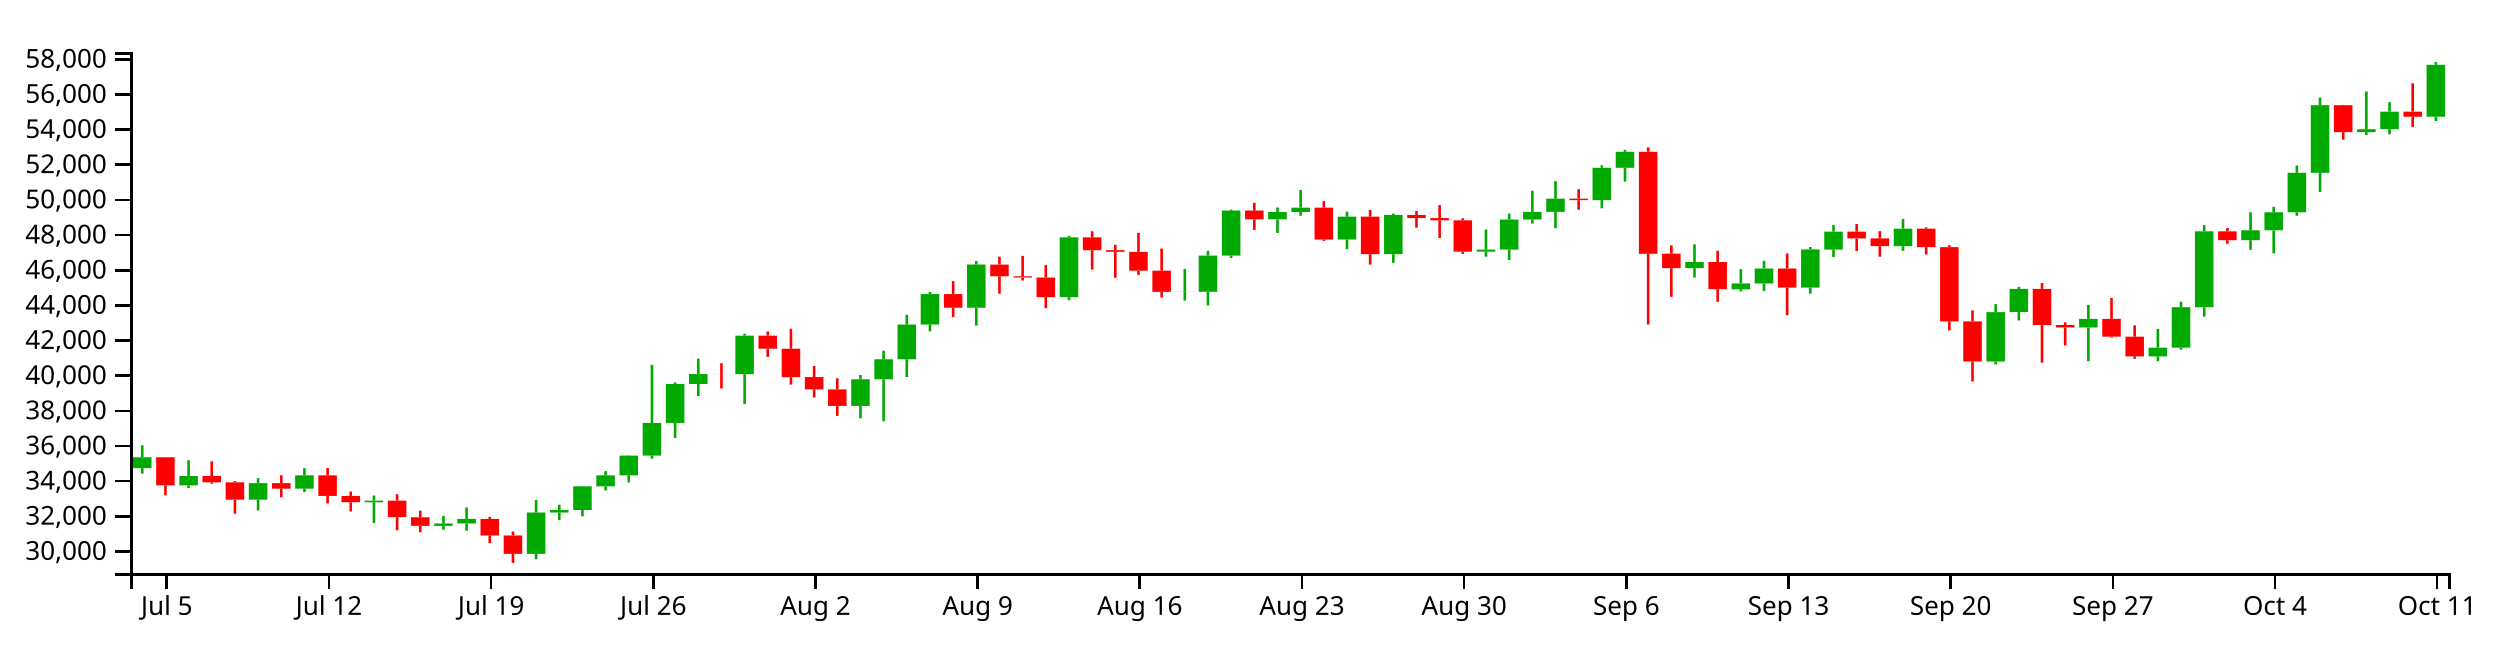
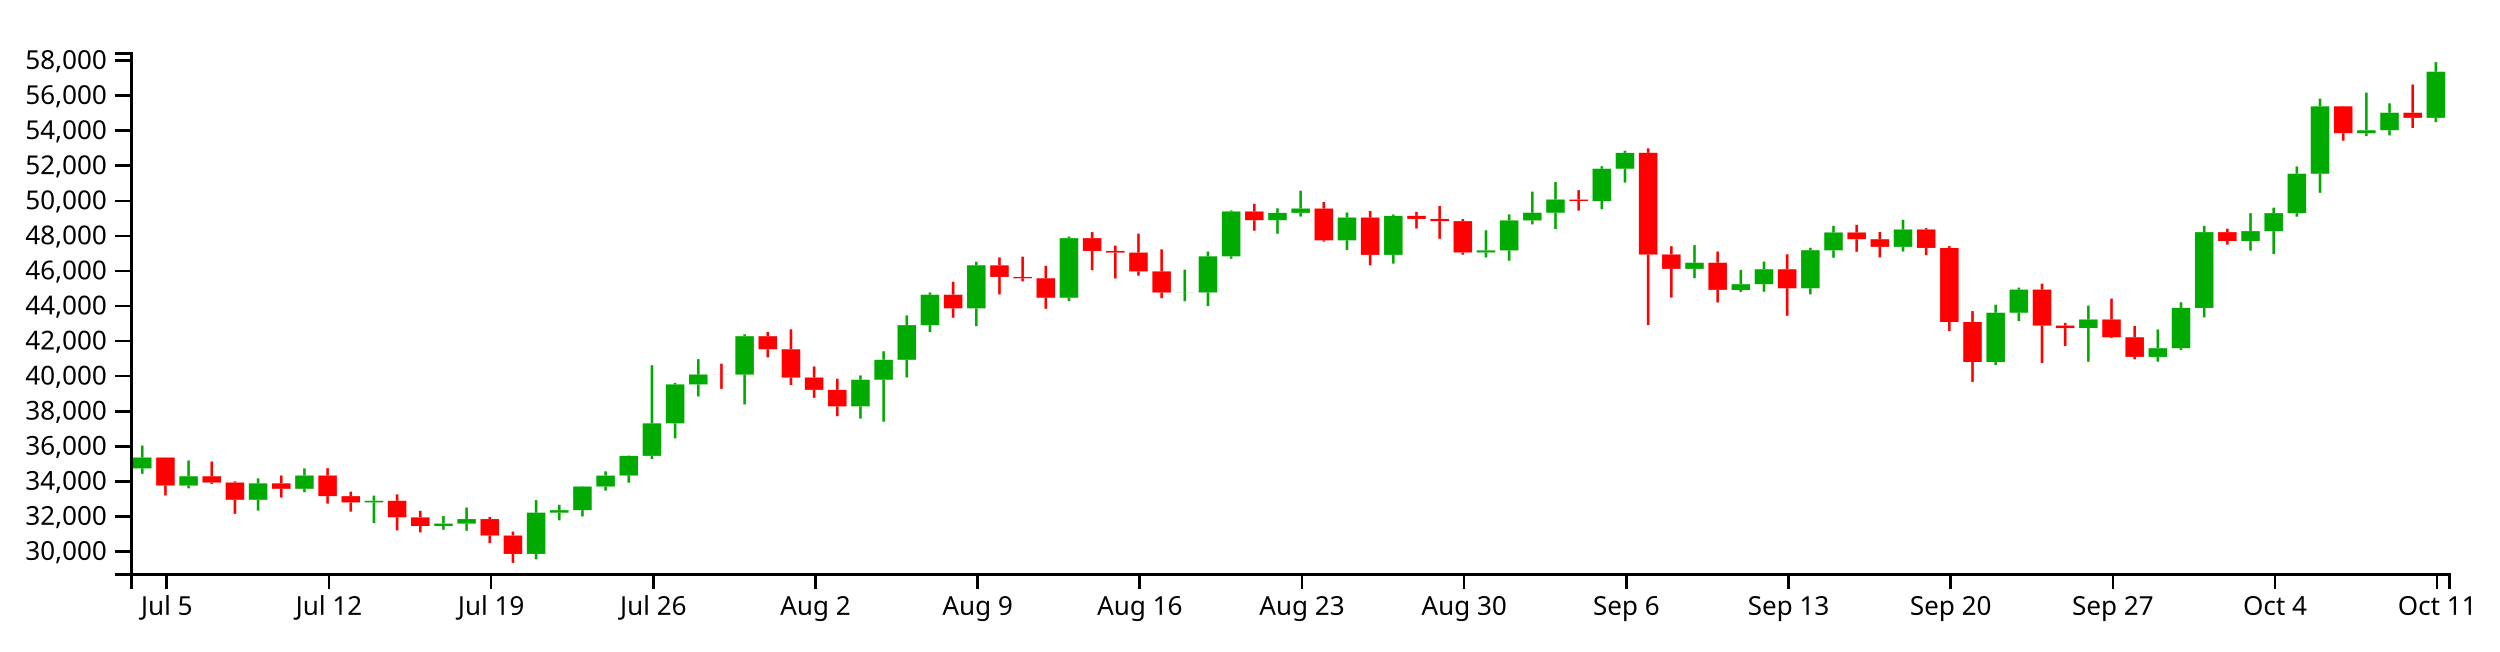
<svg xmlns="http://www.w3.org/2000/svg" version="1.1" width="960" height="250">
  <g transform="translate(50,20)">
    <style>.axis path,.axis line{fill:none;stroke:#000;shape-rendering:crispEdges;}path.candle{stroke:#000000;}path.candle.body{stroke-width:0;}path.candle.up{fill:#00AA00;stroke:#00AA00;}path.candle.down{fill:#FF0000;stroke:#FF0000;}</style>
    <g class="candlestick">
      <g class="data">
-         <path class="candle body up" d="M 1.068 159.764 l 7.117 0 L 8.185 155.597 l -7.117 0 L 1.068 159.764 M 18.86 166.372 l 7.117 0 L 25.978 162.796 l -7.117 0 L 18.86 166.372 M 45.55 171.87 l 7.117 0 L 52.667 165.524 l -7.117 0 L 45.55 171.87 M 63.343 167.636 l 7.117 0 L 70.46 162.533 l -7.117 0 L 63.343 167.636 M 90.032 172.859 l 7.117 0 L 97.149 172.245 l -7.117 0 L 90.032 172.859 M 116.721 181.939 l 7.117 0 L 123.838 181.02 l -7.117 0 L 116.721 181.939 M 125.618 181.02 l 7.117 0 L 132.735 179.275 l -7.117 0 L 125.618 181.02 M 152.307 192.696 l 7.117 0 L 159.424 176.805 l -7.117 0 L 152.307 192.696 M 161.204 176.805 l 7.117 0 L 168.321 175.838 l -7.117 0 L 161.204 176.805 M 170.1 175.839 l 7.117 0 L 177.217 166.751 l -7.117 0 L 170.1 175.839 M 178.996 166.751 l 7.117 0 L 186.114 162.538 l -7.117 0 L 178.996 166.751 M 187.893 162.516 l 7.117 0 L 195.01 154.959 l -7.117 0 L 187.893 162.516 M 196.789 154.959 l 7.117 0 L 203.906 142.427 l -7.117 0 L 196.789 154.959 M 205.686 142.402 l 7.117 0 L 212.803 127.441 l -7.117 0 L 205.686 142.402 M 214.582 127.449 l 7.117 0 L 221.699 123.649 l -7.117 0 L 214.582 127.449 M 232.375 123.656 l 7.117 0 L 239.492 108.888 l -7.117 0 L 232.375 123.656 M 276.857 135.884 l 7.117 0 L 283.974 125.65 l -7.117 0 L 276.857 135.884 M 285.754 125.65 l 7.117 0 L 292.871 117.96 l -7.117 0 L 285.754 125.65 M 294.65 117.96 l 7.117 0 L 301.767 104.633 l -7.117 0 L 294.65 117.96 M 303.547 104.633 l 7.117 0 L 310.664 92.917 l -7.117 0 L 303.547 104.633 M 321.339 98.17 l 7.117 0 L 328.457 81.571 l -7.117 0 L 321.339 98.17 M 356.925 94.081 l 7.117 0 L 364.042 71.132 l -7.117 0 L 356.925 94.081 M 401.407 92.084 l 7.117 0 L 408.525 92.021 l -7.117 0 L 401.407 92.084 M 410.304 92.061 l 7.117 0 L 417.421 78.148 l -7.117 0 L 410.304 92.061 M 419.2 78.148 l 7.117 0 L 426.317 60.855 l -7.117 0 L 419.2 78.148 M 436.993 64.234 l 7.117 0 L 444.11 61.417 l -7.117 0 L 436.993 64.234 M 445.89 61.417 l 7.117 0 L 453.007 59.732 l -7.117 0 L 445.89 61.417 M 463.683 71.982 l 7.117 0 L 470.8 63.212 l -7.117 0 L 463.683 71.982 M 481.475 77.586 l 7.117 0 L 488.593 62.56 l -7.117 0 L 481.475 77.586 M 517.061 76.647 l 7.117 0 L 524.178 75.851 l -7.117 0 L 517.061 76.647 M 525.958 75.851 l 7.117 0 L 533.075 64.311 l -7.117 0 L 525.958 75.851 M 534.854 64.311 l 7.117 0 L 541.971 61.367 l -7.117 0 L 534.854 64.311 M 543.75 61.367 l 7.117 0 L 550.868 56.288 l -7.117 0 L 543.75 61.367 M 561.543 56.839 l 7.117 0 L 568.661 44.423 l -7.117 0 L 561.543 56.839 M 570.44 44.423 l 7.117 0 L 577.557 38.301 l -7.117 0 L 570.44 44.423 M 597.129 82.956 l 7.117 0 L 604.246 80.614 l -7.117 0 L 597.129 82.956 M 614.922 91.097 l 7.117 0 L 622.039 88.859 l -7.117 0 L 614.922 91.097 M 623.818 88.859 l 7.117 0 L 630.936 83.111 l -7.117 0 L 623.818 88.859 M 641.611 90.432 l 7.117 0 L 648.729 75.779 l -7.117 0 L 641.611 90.432 M 650.508 75.835 l 7.117 0 L 657.625 68.962 l -7.117 0 L 650.508 75.835 M 677.197 74.507 l 7.117 0 L 684.314 67.806 l -7.117 0 L 677.197 74.507 M 712.783 118.826 l 7.117 0 L 719.9 99.862 l -7.117 0 L 712.783 118.826 M 721.679 99.843 l 7.117 0 L 728.796 90.941 l -7.117 0 L 721.679 99.843 M 748.369 105.755 l 7.117 0 L 755.486 102.445 l -7.117 0 L 748.369 105.755 M 775.058 116.862 l 7.117 0 L 782.175 113.492 l -7.117 0 L 775.058 116.862 M 783.954 113.492 l 7.117 0 L 791.072 97.969 l -7.117 0 L 783.954 113.492 M 792.851 97.996 l 7.117 0 L 799.968 68.826 l -7.117 0 L 792.851 97.996 M 810.644 72.246 l 7.117 0 L 817.761 68.432 l -7.117 0 L 810.644 72.246 M 819.54 68.432 l 7.117 0 L 826.657 61.514 l -7.117 0 L 819.54 68.432 M 828.437 61.514 l 7.117 0 L 835.554 46.346 l -7.117 0 L 828.437 61.514 M 837.333 46.346 l 7.117 0 L 844.45 20.406 l -7.117 0 L 837.333 46.346 M 855.126 30.732 l 7.117 0 L 862.243 29.61 l -7.117 0 L 855.126 30.732 M 864.022 29.582 l 7.117 0 L 871.14 22.872 l -7.117 0 L 864.022 29.582 M 881.815 24.834 l 7.117 0 L 888.932 4.889 l -7.117 0 L 881.815 24.834" />
-         <path class="candle body down" d="M 9.964 155.586 l 7.117 0 L 17.081 166.372 l -7.117 0 L 9.964 155.586 M 27.757 162.796 l 7.117 0 L 34.874 165.211 l -7.117 0 L 27.757 162.796 M 36.653 165.211 l 7.117 0 L 43.77 171.87 l -7.117 0 L 36.653 165.211 M 54.446 165.524 l 7.117 0 L 61.563 167.636 l -7.117 0 L 54.446 165.524 M 72.239 162.532 l 7.117 0 L 79.356 170.446 l -7.117 0 L 72.239 162.532 M 81.136 170.444 l 7.117 0 L 88.253 172.855 l -7.117 0 L 81.136 170.444 M 98.928 172.245 l 7.117 0 L 106.046 178.591 l -7.117 0 L 98.928 172.245 M 107.825 178.628 l 7.117 0 L 114.942 181.939 l -7.117 0 L 107.825 178.628 M 134.514 179.275 l 7.117 0 L 141.631 185.613 l -7.117 0 L 134.514 179.275 M 143.411 185.613 l 7.117 0 L 150.528 192.696 l -7.117 0 L 143.411 185.613 M 223.479 123.649 l 7.117 0 L 230.596 123.67 l -7.117 0 L 223.479 123.649 M 241.271 108.888 l 7.117 0 L 248.389 113.914 l -7.117 0 L 241.271 108.888 M 250.168 113.914 l 7.117 0 L 257.285 124.824 l -7.117 0 L 250.168 113.914 M 259.064 124.792 l 7.117 0 L 266.182 129.533 l -7.117 0 L 259.064 124.792 M 267.961 129.54 l 7.117 0 L 275.078 135.883 l -7.117 0 L 267.961 129.54 M 312.443 92.917 l 7.117 0 L 319.56 98.169 l -7.117 0 L 312.443 92.917 M 330.236 81.602 l 7.117 0 L 337.353 86.083 l -7.117 0 L 330.236 81.602 M 339.132 86.083 l 7.117 0 L 346.25 86.582 l -7.117 0 L 339.132 86.083 M 348.029 86.585 l 7.117 0 L 355.146 94.088 l -7.117 0 L 348.029 86.585 M 365.822 71.132 l 7.117 0 L 372.939 76.069 l -7.117 0 L 365.822 71.132 M 374.718 76.069 l 7.117 0 L 381.835 76.708 l -7.117 0 L 374.718 76.069 M 383.615 76.708 l 7.117 0 L 390.732 83.948 l -7.117 0 L 383.615 76.708 M 392.511 83.948 l 7.117 0 L 399.628 92.084 l -7.117 0 L 392.511 83.948 M 428.097 60.855 l 7.117 0 L 435.214 64.234 l -7.117 0 L 428.097 60.855 M 454.786 59.732 l 7.117 0 L 461.903 71.982 l -7.117 0 L 454.786 59.732 M 472.579 63.212 l 7.117 0 L 479.696 77.586 l -7.117 0 L 472.579 63.212 M 490.372 62.56 l 7.117 0 L 497.489 63.738 l -7.117 0 L 490.372 62.56 M 499.268 63.738 l 7.117 0 L 506.385 64.599 l -7.117 0 L 499.268 63.738 M 508.165 64.599 l 7.117 0 L 515.282 76.647 l -7.117 0 L 508.165 64.599 M 552.647 56.295 l 7.117 0 L 559.764 56.851 l -7.117 0 L 552.647 56.295 M 579.336 38.285 l 7.117 0 L 586.453 77.452 l -7.117 0 L 579.336 38.285 M 588.233 77.419 l 7.117 0 L 595.35 82.956 l -7.117 0 L 588.233 77.419 M 606.026 80.614 l 7.117 0 L 613.143 91.038 l -7.117 0 L 606.026 80.614 M 632.715 83.111 l 7.117 0 L 639.832 90.432 l -7.117 0 L 632.715 83.111 M 659.404 68.962 l 7.117 0 L 666.521 71.552 l -7.117 0 L 659.404 68.962 M 668.301 71.552 l 7.117 0 L 675.418 74.507 l -7.117 0 L 668.301 71.552 M 686.094 67.806 l 7.117 0 L 693.211 74.9 l -7.117 0 L 686.094 67.806 M 694.99 74.9 l 7.117 0 L 702.107 103.426 l -7.117 0 L 694.99 74.9 M 703.886 103.419 l 7.117 0 L 711.004 118.824 l -7.117 0 L 703.886 103.419 M 730.576 90.941 l 7.117 0 L 737.693 104.81 l -7.117 0 L 730.576 90.941 M 739.472 104.81 l 7.117 0 L 746.589 105.755 l -7.117 0 L 739.472 104.81 M 757.265 102.445 l 7.117 0 L 764.382 109.287 l -7.117 0 L 757.265 102.445 M 766.162 109.287 l 7.117 0 L 773.279 116.852 l -7.117 0 L 766.162 109.287 M 801.747 68.826 l 7.117 0 L 808.864 72.246 l -7.117 0 L 801.747 68.826 M 846.23 20.406 l 7.117 0 L 853.347 30.732 l -7.117 0 L 846.23 20.406 M 872.919 22.872 l 7.117 0 L 880.036 24.834 l -7.117 0 L 872.919 22.872" />
+         <path class="candle body up" d="M 1.068 159.854 l 7.117 0 L 8.185 155.697 l -7.117 0 L 1.068 159.854 M 18.86 166.446 l 7.117 0 L 25.978 162.878 l -7.117 0 L 18.86 166.446 M 45.55 171.93 l 7.117 0 L 52.667 165.6 l -7.117 0 L 45.55 171.93 M 63.343 167.707 l 7.117 0 L 70.46 162.616 l -7.117 0 L 63.343 167.707 M 90.032 172.917 l 7.117 0 L 97.149 172.305 l -7.117 0 L 90.032 172.917 M 116.721 181.975 l 7.117 0 L 123.838 181.058 l -7.117 0 L 116.721 181.975 M 125.618 181.058 l 7.117 0 L 132.735 179.317 l -7.117 0 L 125.618 181.058 M 152.307 192.704 l 7.117 0 L 159.424 176.853 l -7.117 0 L 152.307 192.704 M 161.204 176.853 l 7.117 0 L 168.321 175.888 l -7.117 0 L 161.204 176.853 M 170.1 175.89 l 7.117 0 L 177.217 166.823 l -7.117 0 L 170.1 175.89 M 178.996 166.823 l 7.117 0 L 186.114 162.621 l -7.117 0 L 178.996 166.823 M 187.893 162.599 l 7.117 0 L 195.01 155.061 l -7.117 0 L 187.893 162.599 M 196.789 155.061 l 7.117 0 L 203.906 142.56 l -7.117 0 L 196.789 155.061 M 205.686 142.535 l 7.117 0 L 212.803 127.611 l -7.117 0 L 205.686 142.535 M 214.582 127.619 l 7.117 0 L 221.699 123.829 l -7.117 0 L 214.582 127.619 M 232.375 123.836 l 7.117 0 L 239.492 109.104 l -7.117 0 L 232.375 123.836 M 276.857 136.033 l 7.117 0 L 283.974 125.824 l -7.117 0 L 276.857 136.033 M 285.754 125.824 l 7.117 0 L 292.871 118.153 l -7.117 0 L 285.754 125.824 M 294.65 118.153 l 7.117 0 L 301.767 104.859 l -7.117 0 L 294.65 118.153 M 303.547 104.859 l 7.117 0 L 310.664 93.172 l -7.117 0 L 303.547 104.859 M 321.339 98.412 l 7.117 0 L 328.457 81.855 l -7.117 0 L 321.339 98.412 M 356.925 94.334 l 7.117 0 L 364.042 71.441 l -7.117 0 L 356.925 94.334 M 401.407 92.341 l 7.117 0 L 408.525 92.279 l -7.117 0 L 401.407 92.341 M 410.304 92.318 l 7.117 0 L 417.421 78.44 l -7.117 0 L 410.304 92.318 M 419.2 78.44 l 7.117 0 L 426.317 61.19 l -7.117 0 L 419.2 78.44 M 436.993 64.561 l 7.117 0 L 444.11 61.751 l -7.117 0 L 436.993 64.561 M 445.89 61.751 l 7.117 0 L 453.007 60.07 l -7.117 0 L 445.89 61.751 M 463.683 72.29 l 7.117 0 L 470.8 63.541 l -7.117 0 L 463.683 72.29 M 481.475 77.879 l 7.117 0 L 488.593 62.891 l -7.117 0 L 481.475 77.879 M 517.061 76.943 l 7.117 0 L 524.178 76.148 l -7.117 0 L 517.061 76.943 M 525.958 76.148 l 7.117 0 L 533.075 64.637 l -7.117 0 L 525.958 76.148 M 534.854 64.637 l 7.117 0 L 541.971 61.701 l -7.117 0 L 534.854 64.637 M 543.75 61.701 l 7.117 0 L 550.868 56.634 l -7.117 0 L 543.75 61.701 M 561.543 57.183 l 7.117 0 L 568.661 44.799 l -7.117 0 L 561.543 57.183 M 570.44 44.799 l 7.117 0 L 577.557 38.691 l -7.117 0 L 570.44 44.799 M 597.129 83.236 l 7.117 0 L 604.246 80.9 l -7.117 0 L 597.129 83.236 M 614.922 91.357 l 7.117 0 L 622.039 89.125 l -7.117 0 L 614.922 91.357 M 623.818 89.125 l 7.117 0 L 630.936 83.391 l -7.117 0 L 623.818 89.125 M 641.611 90.693 l 7.117 0 L 648.729 76.077 l -7.117 0 L 641.611 90.693 M 650.508 76.132 l 7.117 0 L 657.625 69.277 l -7.117 0 L 650.508 76.132 M 677.197 74.808 l 7.117 0 L 684.314 68.123 l -7.117 0 L 677.197 74.808 M 712.783 119.018 l 7.117 0 L 719.9 100.1 l -7.117 0 L 712.783 119.018 M 721.679 100.082 l 7.117 0 L 728.796 91.201 l -7.117 0 L 721.679 100.082 M 748.369 105.978 l 7.117 0 L 755.486 102.677 l -7.117 0 L 748.369 105.978 M 775.058 117.059 l 7.117 0 L 782.175 113.697 l -7.117 0 L 775.058 117.059 M 783.954 113.697 l 7.117 0 L 791.072 98.212 l -7.117 0 L 783.954 113.697 M 792.851 98.239 l 7.117 0 L 799.968 69.141 l -7.117 0 L 792.851 98.239 M 810.644 72.553 l 7.117 0 L 817.761 68.748 l -7.117 0 L 810.644 72.553 M 819.54 68.748 l 7.117 0 L 826.657 61.847 l -7.117 0 L 819.54 68.748 M 828.437 61.847 l 7.117 0 L 835.554 46.717 l -7.117 0 L 828.437 61.847 M 837.333 46.717 l 7.117 0 L 844.45 20.841 l -7.117 0 L 837.333 46.717 M 855.126 31.141 l 7.117 0 L 862.243 30.022 l -7.117 0 L 855.126 31.141 M 864.022 29.994 l 7.117 0 L 871.14 23.301 l -7.117 0 L 864.022 29.994 M 881.815 25.258 l 7.117 0 L 888.932 7.549 l -7.117 0 L 881.815 25.258" />
+         <path class="candle body down" d="M 9.964 155.686 l 7.117 0 L 17.081 166.446 l -7.117 0 L 9.964 155.686 M 27.757 162.878 l 7.117 0 L 34.874 165.288 l -7.117 0 L 27.757 162.878 M 36.653 165.288 l 7.117 0 L 43.77 171.93 l -7.117 0 L 36.653 165.288 M 54.446 165.6 l 7.117 0 L 61.563 167.707 l -7.117 0 L 54.446 165.6 M 72.239 162.616 l 7.117 0 L 79.356 170.51 l -7.117 0 L 72.239 162.616 M 81.136 170.507 l 7.117 0 L 88.253 172.912 l -7.117 0 L 81.136 170.507 M 98.928 172.305 l 7.117 0 L 106.046 178.634 l -7.117 0 L 98.928 172.305 M 107.825 178.671 l 7.117 0 L 114.942 181.975 l -7.117 0 L 107.825 178.671 M 134.514 179.317 l 7.117 0 L 141.631 185.639 l -7.117 0 L 134.514 179.317 M 143.411 185.639 l 7.117 0 L 150.528 192.704 l -7.117 0 L 143.411 185.639 M 223.479 123.829 l 7.117 0 L 230.596 123.849 l -7.117 0 L 223.479 123.829 M 241.271 109.104 l 7.117 0 L 248.389 114.117 l -7.117 0 L 241.271 109.104 M 250.168 114.117 l 7.117 0 L 257.285 125.001 l -7.117 0 L 250.168 114.117 M 259.064 124.968 l 7.117 0 L 266.182 129.698 l -7.117 0 L 259.064 124.968 M 267.961 129.705 l 7.117 0 L 275.078 136.033 l -7.117 0 L 267.961 129.705 M 312.443 93.172 l 7.117 0 L 319.56 98.412 l -7.117 0 L 312.443 93.172 M 330.236 81.885 l 7.117 0 L 337.353 86.355 l -7.117 0 L 330.236 81.885 M 339.132 86.355 l 7.117 0 L 346.25 86.854 l -7.117 0 L 339.132 86.355 M 348.029 86.856 l 7.117 0 L 355.146 94.341 l -7.117 0 L 348.029 86.856 M 365.822 71.441 l 7.117 0 L 372.939 76.366 l -7.117 0 L 365.822 71.441 M 374.718 76.367 l 7.117 0 L 381.835 77.004 l -7.117 0 L 374.718 76.367 M 383.615 77.004 l 7.117 0 L 390.732 84.226 l -7.117 0 L 383.615 77.004 M 392.511 84.226 l 7.117 0 L 399.628 92.341 l -7.117 0 L 392.511 84.226 M 428.097 61.19 l 7.117 0 L 435.214 64.561 l -7.117 0 L 428.097 61.19 M 454.786 60.07 l 7.117 0 L 461.903 72.29 l -7.117 0 L 454.786 60.07 M 472.579 63.541 l 7.117 0 L 479.696 77.879 l -7.117 0 L 472.579 63.541 M 490.372 62.891 l 7.117 0 L 497.489 64.066 l -7.117 0 L 490.372 62.891 M 499.268 64.066 l 7.117 0 L 506.385 64.925 l -7.117 0 L 499.268 64.066 M 508.165 64.925 l 7.117 0 L 515.282 76.943 l -7.117 0 L 508.165 64.925 M 552.647 56.642 l 7.117 0 L 559.764 57.196 l -7.117 0 L 552.647 56.642 M 579.336 38.676 l 7.117 0 L 586.453 77.745 l -7.117 0 L 579.336 38.676 M 588.233 77.713 l 7.117 0 L 595.35 83.236 l -7.117 0 L 588.233 77.713 M 606.026 80.9 l 7.117 0 L 613.143 91.298 l -7.117 0 L 606.026 80.9 M 632.715 83.391 l 7.117 0 L 639.832 90.693 l -7.117 0 L 632.715 83.391 M 659.404 69.277 l 7.117 0 L 666.521 71.86 l -7.117 0 L 659.404 69.277 M 668.301 71.86 l 7.117 0 L 675.418 74.808 l -7.117 0 L 668.301 71.86 M 686.094 68.123 l 7.117 0 L 693.211 75.2 l -7.117 0 L 686.094 68.123 M 694.99 75.2 l 7.117 0 L 702.107 103.655 l -7.117 0 L 694.99 75.2 M 703.886 103.649 l 7.117 0 L 711.004 119.016 l -7.117 0 L 703.886 103.649 M 730.576 91.201 l 7.117 0 L 737.693 105.036 l -7.117 0 L 730.576 91.201 M 739.472 105.036 l 7.117 0 L 746.589 105.978 l -7.117 0 L 739.472 105.036 M 757.265 102.677 l 7.117 0 L 764.382 109.502 l -7.117 0 L 757.265 102.677 M 766.162 109.502 l 7.117 0 L 773.279 117.048 l -7.117 0 L 766.162 109.502 M 801.747 69.141 l 7.117 0 L 808.864 72.553 l -7.117 0 L 801.747 69.141 M 846.23 20.841 l 7.117 0 L 853.347 31.141 l -7.117 0 L 846.23 20.841 M 872.919 23.301 l 7.117 0 L 880.036 25.258 l -7.117 0 L 872.919 23.301" />
        <path class="candle body equal" />
-         <path class="candle wick up" d="M 4.626 150.998 L 4.626 155.597 M 4.626 159.764 L 4.626 161.87 M 22.419 156.728 L 22.419 162.796 M 22.419 166.372 L 22.419 167.44 M 49.108 163.606 L 49.108 165.524 M 49.108 171.87 L 49.108 176.018 M 66.901 159.785 L 66.901 162.533 M 66.901 167.636 L 66.901 168.962 M 93.591 170.261 L 93.591 172.245 M 93.591 172.859 L 93.591 180.818 M 120.28 178.078 L 120.28 181.02 M 120.28 181.939 L 120.28 183.421 M 129.176 174.844 L 129.176 179.275 M 129.176 181.02 L 129.176 183.795 M 155.866 171.989 L 155.866 176.805 M 155.866 192.696 L 155.866 194.773 M 164.762 173.789 L 164.762 175.838 M 164.762 176.805 L 164.762 179.752 M 173.659 166.643 L 173.659 166.751 M 173.659 175.839 L 173.659 178.291 M 182.555 160.906 L 182.555 162.538 M 182.555 166.751 L 182.555 168.323 M 191.451 154.844 L 191.451 154.959 M 191.451 162.516 L 191.451 165.286 M 200.348 120.069 L 200.348 142.427 M 200.348 154.959 L 200.348 156.142 M 209.244 126.869 L 209.244 127.441 M 209.244 142.402 L 209.244 148.196 M 218.141 117.706 L 218.141 123.649 M 218.141 127.449 L 218.141 132.07 M 235.934 108.144 L 235.934 108.888 M 235.934 123.656 L 235.934 135.167 M 280.416 123.986 L 280.416 125.65 M 280.416 135.884 L 280.416 140.598 M 289.312 114.669 L 289.312 117.96 M 289.312 125.65 L 289.312 141.785 M 298.209 100.883 L 298.209 104.633 M 298.209 117.96 L 298.209 124.768 M 307.105 92.057 L 307.105 92.917 M 307.105 104.633 L 307.105 107.268 M 324.898 80.216 L 324.898 81.571 M 324.898 98.17 L 324.898 105.023 M 360.484 70.551 L 360.484 71.132 M 360.484 94.081 L 360.484 95.314 M 404.966 83.282 L 404.966 92.021 M 404.966 92.084 L 404.966 95.409 M 413.862 76.309 L 413.862 78.148 M 413.862 92.061 L 413.862 97.27 M 422.759 60.447 L 422.759 60.855 M 422.759 78.148 L 422.759 79.077 M 440.552 59.657 L 440.552 61.417 M 440.552 64.234 L 440.552 69.444 M 449.448 52.907 L 449.448 59.732 M 449.448 61.417 L 449.448 62.836 M 467.241 61.248 L 467.241 63.212 M 467.241 71.982 L 467.241 75.679 M 485.034 62.02 L 485.034 62.56 M 485.034 77.586 L 485.034 80.933 M 520.62 68.121 L 520.62 75.851 M 520.62 76.647 L 520.62 78.557 M 529.516 61.979 L 529.516 64.311 M 529.516 75.851 L 529.516 79.826 M 538.413 53.244 L 538.413 61.367 M 538.413 64.311 L 538.413 65.839 M 547.309 49.532 L 547.309 56.288 M 547.309 61.367 L 547.309 67.643 M 565.102 43.457 L 565.102 44.423 M 565.102 56.839 L 565.102 59.994 M 573.998 37.517 L 573.998 38.301 M 573.998 44.423 L 573.998 49.739 M 600.688 73.832 L 600.688 80.614 M 600.688 82.956 L 600.688 86.568 M 618.481 83.363 L 618.481 88.859 M 618.481 91.097 L 618.481 91.907 M 627.377 80.177 L 627.377 83.111 M 627.377 88.859 L 627.377 91.773 M 645.17 74.844 L 645.17 75.779 M 645.17 90.432 L 645.17 92.769 M 654.066 66.407 L 654.066 68.962 M 654.066 75.835 L 654.066 78.676 M 680.756 64.09 L 680.756 67.806 M 680.756 74.507 L 680.756 76.292 M 716.341 96.778 L 716.341 99.862 M 716.341 118.826 L 716.341 119.965 M 725.238 90.18 L 725.238 90.941 M 725.238 99.843 L 725.238 103.065 M 751.927 97.119 L 751.927 102.445 M 751.927 105.755 L 751.927 118.719 M 778.617 106.299 L 778.617 113.492 M 778.617 116.862 L 778.617 118.693 M 787.513 95.827 L 787.513 97.969 M 787.513 113.492 L 787.513 114.263 M 796.409 66.441 L 796.409 68.826 M 796.409 97.996 L 796.409 101.621 M 814.202 61.492 L 814.202 68.432 M 814.202 72.246 L 814.202 75.938 M 823.099 59.413 L 823.099 61.514 M 823.099 68.432 L 823.099 77.267 M 831.995 43.55 L 831.995 46.346 M 831.995 61.514 L 831.995 62.881 M 840.892 17.47 L 840.892 20.406 M 840.892 46.346 L 840.892 53.701 M 858.685 15.107 L 858.685 29.61 M 858.685 30.732 L 858.685 31.863 M 867.581 19.232 L 867.581 22.872 M 867.581 29.582 L 867.581 31.566 M 885.374 3.846 L 885.374 4.889 M 885.374 24.834 L 885.374 26.481" style="stroke-width: 1px;" />
-         <path class="candle wick down" d="M 13.523 155.548 L 13.523 155.586 M 13.523 166.372 L 13.523 170.183 M 31.315 157.132 L 31.315 162.796 M 31.315 165.211 L 31.315 165.781 M 40.212 164.756 L 40.212 165.211 M 40.212 171.87 L 40.212 177.261 M 58.005 162.512 L 58.005 165.524 M 58.005 167.636 L 58.005 170.998 M 75.798 159.701 L 75.798 162.532 M 75.798 170.446 L 75.798 173.337 M 84.694 168.736 L 84.694 170.444 M 84.694 172.855 L 84.694 176.415 M 102.487 169.78 L 102.487 172.245 M 102.487 178.591 L 102.487 183.633 M 111.383 176.099 L 111.383 178.628 M 111.383 181.939 L 111.383 184.395 M 138.073 178.462 L 138.073 179.275 M 138.073 185.613 L 138.073 188.53 M 146.969 184.105 L 146.969 185.613 M 146.969 192.696 L 146.969 196.154 M 227.037 119.461 L 227.037 123.649 M 227.037 123.67 L 227.037 129.181 M 244.83 107.257 L 244.83 108.888 M 244.83 113.914 L 244.83 117.03 M 253.727 106.238 L 253.727 113.914 M 253.727 124.824 L 253.727 127.683 M 262.623 120.541 L 262.623 124.792 M 262.623 129.533 L 262.623 132.624 M 271.519 125.266 L 271.519 129.54 M 271.519 135.883 L 271.519 139.697 M 316.002 87.939 L 316.002 92.917 M 316.002 98.169 L 316.002 101.77 M 333.794 78.557 L 333.794 81.602 M 333.794 86.083 L 333.794 92.803 M 342.691 78.263 L 342.691 86.083 M 342.691 86.582 L 342.691 87.729 M 351.587 81.809 L 351.587 86.585 M 351.587 94.088 L 351.587 98.334 M 369.38 68.81 L 369.38 71.132 M 369.38 76.069 L 369.38 83.477 M 378.277 74.019 L 378.277 76.069 M 378.277 76.708 L 378.277 86.657 M 387.173 69.418 L 387.173 76.708 M 387.173 83.948 L 387.173 85.577 M 396.07 75.452 L 396.07 83.948 M 396.07 92.084 L 396.07 94.244 M 431.655 57.922 L 431.655 60.855 M 431.655 64.234 L 431.655 68.283 M 458.345 57.227 L 458.345 59.732 M 458.345 71.982 L 458.345 72.482 M 476.138 60.65 L 476.138 63.212 M 476.138 77.586 L 476.138 81.594 M 493.93 61.014 L 493.93 62.56 M 493.93 63.738 L 493.93 67.44 M 502.827 58.764 L 502.827 63.738 M 502.827 64.599 L 502.827 71.385 M 511.723 63.784 L 511.723 64.599 M 511.723 76.647 L 511.723 77.524 M 556.206 52.666 L 556.206 56.295 M 556.206 56.851 L 556.206 60.534 M 582.895 36.572 L 582.895 38.285 M 582.895 77.452 L 582.895 104.591 M 591.791 74.23 L 591.791 77.419 M 591.791 82.956 L 591.791 94 M 609.584 76.309 L 609.584 80.614 M 609.584 91.038 L 609.584 95.889 M 636.273 77.342 L 636.273 83.111 M 636.273 90.432 L 636.273 101.034 M 662.963 66.022 L 662.963 68.962 M 662.963 71.552 L 662.963 76.389 M 671.859 68.769 L 671.859 71.552 M 671.859 74.507 L 671.859 78.56 M 689.652 67.265 L 689.652 67.806 M 689.652 74.9 L 689.652 77.685 M 698.549 74.188 L 698.549 74.9 M 698.549 103.426 L 698.549 106.906 M 707.445 99.218 L 707.445 103.419 M 707.445 118.824 L 707.445 126.481 M 734.134 88.682 L 734.134 90.941 M 734.134 104.81 L 734.134 119.225 M 743.031 103.755 L 743.031 104.81 M 743.031 105.755 L 743.031 112.669 M 760.824 94.419 L 760.824 102.445 M 760.824 109.287 L 760.824 109.62 M 769.72 104.967 L 769.72 109.287 M 769.72 116.852 L 769.72 117.787 M 805.306 67.51 L 805.306 68.826 M 805.306 72.246 L 805.306 73.628 M 849.788 20.289 L 849.788 20.406 M 849.788 30.732 L 849.788 33.622 M 876.477 11.994 L 876.477 22.872 M 876.477 24.834 L 876.477 28.742" style="stroke-width: 1px;" />
+         <path class="candle wick up" d="M 4.626 151.11 L 4.626 155.697 M 4.626 159.854 L 4.626 161.955 M 22.419 156.826 L 22.419 162.878 M 22.419 166.446 L 22.419 167.511 M 49.108 163.686 L 49.108 165.6 M 49.108 171.93 L 49.108 176.068 M 66.901 159.875 L 66.901 162.616 M 66.901 167.707 L 66.901 169.029 M 93.591 170.325 L 93.591 172.305 M 93.591 172.917 L 93.591 180.856 M 120.28 178.123 L 120.28 181.058 M 120.28 181.975 L 120.28 183.453 M 129.176 174.897 L 129.176 179.317 M 129.176 181.058 L 129.176 183.826 M 155.866 172.049 L 155.866 176.853 M 155.866 192.704 L 155.866 194.776 M 164.762 173.844 L 164.762 175.888 M 164.762 176.853 L 164.762 179.792 M 173.659 166.716 L 173.659 166.823 M 173.659 175.89 L 173.659 178.336 M 182.555 160.993 L 182.555 162.621 M 182.555 166.823 L 182.555 168.392 M 191.451 154.947 L 191.451 155.061 M 191.451 162.599 L 191.451 165.362 M 200.348 120.257 L 200.348 142.56 M 200.348 155.061 L 200.348 156.241 M 209.244 127.04 L 209.244 127.611 M 209.244 142.535 L 209.244 148.314 M 218.141 117.9 L 218.141 123.829 M 218.141 127.619 L 218.141 132.229 M 235.934 108.361 L 235.934 109.104 M 235.934 123.836 L 235.934 135.318 M 280.416 124.165 L 280.416 125.824 M 280.416 136.033 L 280.416 140.736 M 289.312 114.87 L 289.312 118.153 M 289.312 125.824 L 289.312 141.92 M 298.209 101.118 L 298.209 104.859 M 298.209 118.153 L 298.209 124.944 M 307.105 92.314 L 307.105 93.172 M 307.105 104.859 L 307.105 107.488 M 324.898 80.503 L 324.898 81.855 M 324.898 98.412 L 324.898 105.249 M 360.484 70.862 L 360.484 71.441 M 360.484 94.334 L 360.484 95.564 M 404.966 83.561 L 404.966 92.279 M 404.966 92.341 L 404.966 95.659 M 413.862 76.606 L 413.862 78.44 M 413.862 92.318 L 413.862 97.514 M 422.759 60.783 L 422.759 61.19 M 422.759 78.44 L 422.759 79.366 M 440.552 59.995 L 440.552 61.751 M 440.552 64.561 L 440.552 69.758 M 449.448 53.262 L 449.448 60.07 M 449.448 61.751 L 449.448 63.166 M 467.241 61.582 L 467.241 63.541 M 467.241 72.29 L 467.241 75.977 M 485.034 62.352 L 485.034 62.891 M 485.034 77.879 L 485.034 81.218 M 520.62 68.437 L 520.62 76.148 M 520.62 76.943 L 520.62 78.848 M 529.516 62.311 L 529.516 64.637 M 529.516 76.148 L 529.516 80.114 M 538.413 53.597 L 538.413 61.701 M 538.413 64.637 L 538.413 66.162 M 547.309 49.895 L 547.309 56.634 M 547.309 61.701 L 547.309 67.961 M 565.102 43.835 L 565.102 44.799 M 565.102 57.183 L 565.102 60.331 M 573.998 37.91 L 573.998 38.691 M 573.998 44.799 L 573.998 50.101 M 600.688 74.135 L 600.688 80.9 M 600.688 83.236 L 600.688 86.84 M 618.481 83.642 L 618.481 89.125 M 618.481 91.357 L 618.481 92.165 M 627.377 80.464 L 627.377 83.391 M 627.377 89.125 L 627.377 92.031 M 645.17 75.144 L 645.17 76.077 M 645.17 90.693 L 645.17 93.025 M 654.066 66.728 L 654.066 69.277 M 654.066 76.132 L 654.066 78.967 M 680.756 64.417 L 680.756 68.123 M 680.756 74.808 L 680.756 76.588 M 716.341 97.024 L 716.341 100.1 M 716.341 119.018 L 716.341 120.153 M 725.238 90.442 L 725.238 91.201 M 725.238 100.082 L 725.238 103.295 M 751.927 97.364 L 751.927 102.677 M 751.927 105.978 L 751.927 118.91 M 778.617 106.521 L 778.617 113.697 M 778.617 117.059 L 778.617 118.884 M 787.513 96.076 L 787.513 98.212 M 787.513 113.697 L 787.513 114.465 M 796.409 66.762 L 796.409 69.141 M 796.409 98.239 L 796.409 101.855 M 814.202 61.826 L 814.202 68.748 M 814.202 72.553 L 814.202 76.235 M 823.099 59.752 L 823.099 61.847 M 823.099 68.748 L 823.099 77.562 M 831.995 43.927 L 831.995 46.717 M 831.995 61.847 L 831.995 63.211 M 840.892 17.912 L 840.892 20.841 M 840.892 46.717 L 840.892 54.053 M 858.685 15.555 L 858.685 30.022 M 858.685 31.141 L 858.685 32.27 M 867.581 19.669 L 867.581 23.301 M 867.581 29.994 L 867.581 31.973 M 885.374 3.846 L 885.374 7.549 M 885.374 25.258 L 885.374 26.901" style="stroke-width: 1px;" />
+         <path class="candle wick down" d="M 13.523 155.648 L 13.523 155.686 M 13.523 166.446 L 13.523 170.247 M 31.315 157.229 L 31.315 162.878 M 31.315 165.288 L 31.315 165.856 M 40.212 164.833 L 40.212 165.288 M 40.212 171.93 L 40.212 177.308 M 58.005 162.595 L 58.005 165.6 M 58.005 167.707 L 58.005 171.061 M 75.798 159.792 L 75.798 162.616 M 75.798 170.51 L 75.798 173.393 M 84.694 168.804 L 84.694 170.507 M 84.694 172.912 L 84.694 176.464 M 102.487 169.845 L 102.487 172.305 M 102.487 178.634 L 102.487 183.664 M 111.383 176.148 L 111.383 178.671 M 111.383 181.975 L 111.383 184.425 M 138.073 178.506 L 138.073 179.317 M 138.073 185.639 L 138.073 188.549 M 146.969 184.135 L 146.969 185.639 M 146.969 192.704 L 146.969 196.154 M 227.037 119.651 L 227.037 123.829 M 227.037 123.849 L 227.037 129.347 M 244.83 107.477 L 244.83 109.104 M 244.83 114.117 L 244.83 117.226 M 253.727 106.461 L 253.727 114.117 M 253.727 125.001 L 253.727 127.852 M 262.623 120.728 L 262.623 124.968 M 262.623 129.698 L 262.623 132.781 M 271.519 125.442 L 271.519 129.705 M 271.519 136.033 L 271.519 139.837 M 316.002 88.207 L 316.002 93.172 M 316.002 98.412 L 316.002 102.003 M 333.794 78.848 L 333.794 81.885 M 333.794 86.355 L 333.794 93.058 M 342.691 78.555 L 342.691 86.355 M 342.691 86.854 L 342.691 87.997 M 351.587 82.092 L 351.587 86.856 M 351.587 94.341 L 351.587 98.576 M 369.38 69.125 L 369.38 71.441 M 369.38 76.366 L 369.38 83.756 M 378.277 74.321 L 378.277 76.367 M 378.277 77.004 L 378.277 86.928 M 387.173 69.732 L 387.173 77.004 M 387.173 84.226 L 387.173 85.85 M 396.07 75.75 L 396.07 84.226 M 396.07 92.341 L 396.07 94.496 M 431.655 58.264 L 431.655 61.19 M 431.655 64.561 L 431.655 68.6 M 458.345 57.571 L 458.345 60.07 M 458.345 72.29 L 458.345 72.788 M 476.138 60.986 L 476.138 63.541 M 476.138 77.879 L 476.138 81.878 M 493.93 61.348 L 493.93 62.891 M 493.93 64.066 L 493.93 67.759 M 502.827 59.104 L 502.827 64.066 M 502.827 64.925 L 502.827 71.693 M 511.723 64.111 L 511.723 64.925 M 511.723 76.943 L 511.723 77.818 M 556.206 53.021 L 556.206 56.642 M 556.206 57.196 L 556.206 60.87 M 582.895 36.967 L 582.895 38.676 M 582.895 77.745 L 582.895 104.817 M 591.791 74.532 L 591.791 77.713 M 591.791 83.236 L 591.791 94.253 M 609.584 76.606 L 609.584 80.9 M 609.584 91.298 L 609.584 96.137 M 636.273 77.636 L 636.273 83.391 M 636.273 90.693 L 636.273 101.269 M 662.963 66.344 L 662.963 69.277 M 662.963 71.86 L 662.963 76.686 M 671.859 69.085 L 671.859 71.86 M 671.859 74.808 L 671.859 78.851 M 689.652 67.584 L 689.652 68.123 M 689.652 75.2 L 689.652 77.978 M 698.549 74.49 L 698.549 75.2 M 698.549 103.655 L 698.549 107.127 M 707.445 99.458 L 707.445 103.649 M 707.445 119.016 L 707.445 126.654 M 734.134 88.948 L 734.134 91.201 M 734.134 105.036 L 734.134 119.415 M 743.031 103.984 L 743.031 105.036 M 743.031 105.978 L 743.031 112.876 M 760.824 94.671 L 760.824 102.677 M 760.824 109.502 L 760.824 109.834 M 769.72 105.192 L 769.72 109.502 M 769.72 117.048 L 769.72 117.981 M 805.306 67.828 L 805.306 69.141 M 805.306 72.553 L 805.306 73.931 M 849.788 20.725 L 849.788 20.841 M 849.788 31.141 L 849.788 34.025 M 876.477 12.449 L 876.477 23.301 M 876.477 25.258 L 876.477 29.157" style="stroke-width: 1px;" />
        <path class="candle wick equal" style="stroke-width: 1px;" />
      </g>
    </g>
    <g class="x axis" transform="translate(0,200)" fill="none" font-size="10" font-family="sans-serif" text-anchor="middle">
      <path class="domain" stroke="#000" d="M0.5,6V0.5H890.5V6" />
      <g class="tick" opacity="1" transform="translate(13.52259,0)">
        <line stroke="#000" y2="6" x1="0.5" x2="0.5" />
        <text fill="#000" y="9" x="0.5" dy="0.71em">Jul  5</text>
      </g>
      <g class="tick" opacity="1" transform="translate(75.79768,0)">
        <line stroke="#000" y2="6" x1="0.5" x2="0.5" />
        <text fill="#000" y="9" x="0.5" dy="0.71em">Jul 12</text>
      </g>
      <g class="tick" opacity="1" transform="translate(138.0728,0)">
        <line stroke="#000" y2="6" x1="0.5" x2="0.5" />
        <text fill="#000" y="9" x="0.5" dy="0.71em">Jul 19</text>
      </g>
      <g class="tick" opacity="1" transform="translate(200.3479,0)">
        <line stroke="#000" y2="6" x1="0.5" x2="0.5" />
        <text fill="#000" y="9" x="0.5" dy="0.71em">Jul 26</text>
      </g>
      <g class="tick" opacity="1" transform="translate(262.623,0)">
        <line stroke="#000" y2="6" x1="0.5" x2="0.5" />
        <text fill="#000" y="9" x="0.5" dy="0.71em">Aug  2</text>
      </g>
      <g class="tick" opacity="1" transform="translate(324.898,0)">
        <line stroke="#000" y2="6" x1="0.5" x2="0.5" />
        <text fill="#000" y="9" x="0.5" dy="0.71em">Aug  9</text>
      </g>
      <g class="tick" opacity="1" transform="translate(387.1731,0)">
        <line stroke="#000" y2="6" x1="0.5" x2="0.5" />
        <text fill="#000" y="9" x="0.5" dy="0.71em">Aug 16</text>
      </g>
      <g class="tick" opacity="1" transform="translate(449.4482,0)">
        <line stroke="#000" y2="6" x1="0.5" x2="0.5" />
        <text fill="#000" y="9" x="0.5" dy="0.71em">Aug 23</text>
      </g>
      <g class="tick" opacity="1" transform="translate(511.7233,0)">
        <line stroke="#000" y2="6" x1="0.5" x2="0.5" />
        <text fill="#000" y="9" x="0.5" dy="0.71em">Aug 30</text>
      </g>
      <g class="tick" opacity="1" transform="translate(573.9984,0)">
        <line stroke="#000" y2="6" x1="0.5" x2="0.5" />
        <text fill="#000" y="9" x="0.5" dy="0.71em">Sep  6</text>
      </g>
      <g class="tick" opacity="1" transform="translate(636.2735,0)">
        <line stroke="#000" y2="6" x1="0.5" x2="0.5" />
        <text fill="#000" y="9" x="0.5" dy="0.71em">Sep 13</text>
      </g>
      <g class="tick" opacity="1" transform="translate(698.5486,0)">
        <line stroke="#000" y2="6" x1="0.5" x2="0.5" />
        <text fill="#000" y="9" x="0.5" dy="0.71em">Sep 20</text>
      </g>
      <g class="tick" opacity="1" transform="translate(760.8237,0)">
        <line stroke="#000" y2="6" x1="0.5" x2="0.5" />
        <text fill="#000" y="9" x="0.5" dy="0.71em">Sep 27</text>
      </g>
      <g class="tick" opacity="1" transform="translate(823.0988,0)">
        <line stroke="#000" y2="6" x1="0.5" x2="0.5" />
        <text fill="#000" y="9" x="0.5" dy="0.71em">Oct  4</text>
      </g>
      <g class="tick" opacity="1" transform="translate(885.3739,0)">
        <line stroke="#000" y2="6" x1="0.5" x2="0.5" />
        <text fill="#000" y="9" x="0.5" dy="0.71em">Oct 11</text>
      </g>
    </g>
    <g class="y axis" fill="none" font-size="10" font-family="sans-serif" text-anchor="end">
      <path class="domain" stroke="#000" d="M-6,200.5H0.5V0.5H-6" />
-       <g class="tick" opacity="1" transform="translate(0,191.2804)">
+       <g class="tick" opacity="1" transform="translate(0,191.2925)">
        <line stroke="#000" x2="-6" y1="0.5" y2="0.5" />
        <text fill="#000" x="-9" y="0.5" dy="0.32em">30,000</text>
      </g>
-       <g class="tick" opacity="1" transform="translate(0,177.7806)">
+       <g class="tick" opacity="1" transform="translate(0,177.826)">
        <line stroke="#000" x2="-6" y1="0.5" y2="0.5" />
        <text fill="#000" x="-9" y="0.5" dy="0.32em">32,000</text>
      </g>
-       <g class="tick" opacity="1" transform="translate(0,164.2807)">
+       <g class="tick" opacity="1" transform="translate(0,164.3596)">
        <line stroke="#000" x2="-6" y1="0.5" y2="0.5" />
        <text fill="#000" x="-9" y="0.5" dy="0.32em">34,000</text>
      </g>
-       <g class="tick" opacity="1" transform="translate(0,150.7809)">
+       <g class="tick" opacity="1" transform="translate(0,150.8932)">
        <line stroke="#000" x2="-6" y1="0.5" y2="0.5" />
        <text fill="#000" x="-9" y="0.5" dy="0.32em">36,000</text>
      </g>
-       <g class="tick" opacity="1" transform="translate(0,137.281)">
+       <g class="tick" opacity="1" transform="translate(0,137.4267)">
        <line stroke="#000" x2="-6" y1="0.5" y2="0.5" />
        <text fill="#000" x="-9" y="0.5" dy="0.32em">38,000</text>
      </g>
-       <g class="tick" opacity="1" transform="translate(0,123.7812)">
+       <g class="tick" opacity="1" transform="translate(0,123.9603)">
        <line stroke="#000" x2="-6" y1="0.5" y2="0.5" />
        <text fill="#000" x="-9" y="0.5" dy="0.32em">40,000</text>
      </g>
-       <g class="tick" opacity="1" transform="translate(0,110.2813)">
+       <g class="tick" opacity="1" transform="translate(0,110.4939)">
        <line stroke="#000" x2="-6" y1="0.5" y2="0.5" />
        <text fill="#000" x="-9" y="0.5" dy="0.32em">42,000</text>
      </g>
-       <g class="tick" opacity="1" transform="translate(0,96.7815)">
+       <g class="tick" opacity="1" transform="translate(0,97.02742)">
        <line stroke="#000" x2="-6" y1="0.5" y2="0.5" />
        <text fill="#000" x="-9" y="0.5" dy="0.32em">44,000</text>
      </g>
-       <g class="tick" opacity="1" transform="translate(0,83.28166)">
+       <g class="tick" opacity="1" transform="translate(0,83.56098)">
        <line stroke="#000" x2="-6" y1="0.5" y2="0.5" />
        <text fill="#000" x="-9" y="0.5" dy="0.32em">46,000</text>
      </g>
-       <g class="tick" opacity="1" transform="translate(0,69.78182)">
+       <g class="tick" opacity="1" transform="translate(0,70.09455)">
        <line stroke="#000" x2="-6" y1="0.5" y2="0.5" />
        <text fill="#000" x="-9" y="0.5" dy="0.32em">48,000</text>
      </g>
-       <g class="tick" opacity="1" transform="translate(0,56.28197)">
+       <g class="tick" opacity="1" transform="translate(0,56.62811)">
        <line stroke="#000" x2="-6" y1="0.5" y2="0.5" />
        <text fill="#000" x="-9" y="0.5" dy="0.32em">50,000</text>
      </g>
-       <g class="tick" opacity="1" transform="translate(0,42.78213)">
+       <g class="tick" opacity="1" transform="translate(0,43.16168)">
        <line stroke="#000" x2="-6" y1="0.5" y2="0.5" />
        <text fill="#000" x="-9" y="0.5" dy="0.32em">52,000</text>
      </g>
-       <g class="tick" opacity="1" transform="translate(0,29.28229)">
+       <g class="tick" opacity="1" transform="translate(0,29.69524)">
        <line stroke="#000" x2="-6" y1="0.5" y2="0.5" />
        <text fill="#000" x="-9" y="0.5" dy="0.32em">54,000</text>
      </g>
-       <g class="tick" opacity="1" transform="translate(0,15.78244)">
+       <g class="tick" opacity="1" transform="translate(0,16.22881)">
        <line stroke="#000" x2="-6" y1="0.5" y2="0.5" />
        <text fill="#000" x="-9" y="0.5" dy="0.32em">56,000</text>
      </g>
-       <g class="tick" opacity="1" transform="translate(0,2.282602)">
+       <g class="tick" opacity="1" transform="translate(0,2.762375)">
        <line stroke="#000" x2="-6" y1="0.5" y2="0.5" />
        <text fill="#000" x="-9" y="0.5" dy="0.32em">58,000</text>
      </g>
      <text transform="rotate(-90)" y="6" dy=".71em" style="text-anchor: end;">Price ($)</text>
    </g>
  </g>
</svg>
